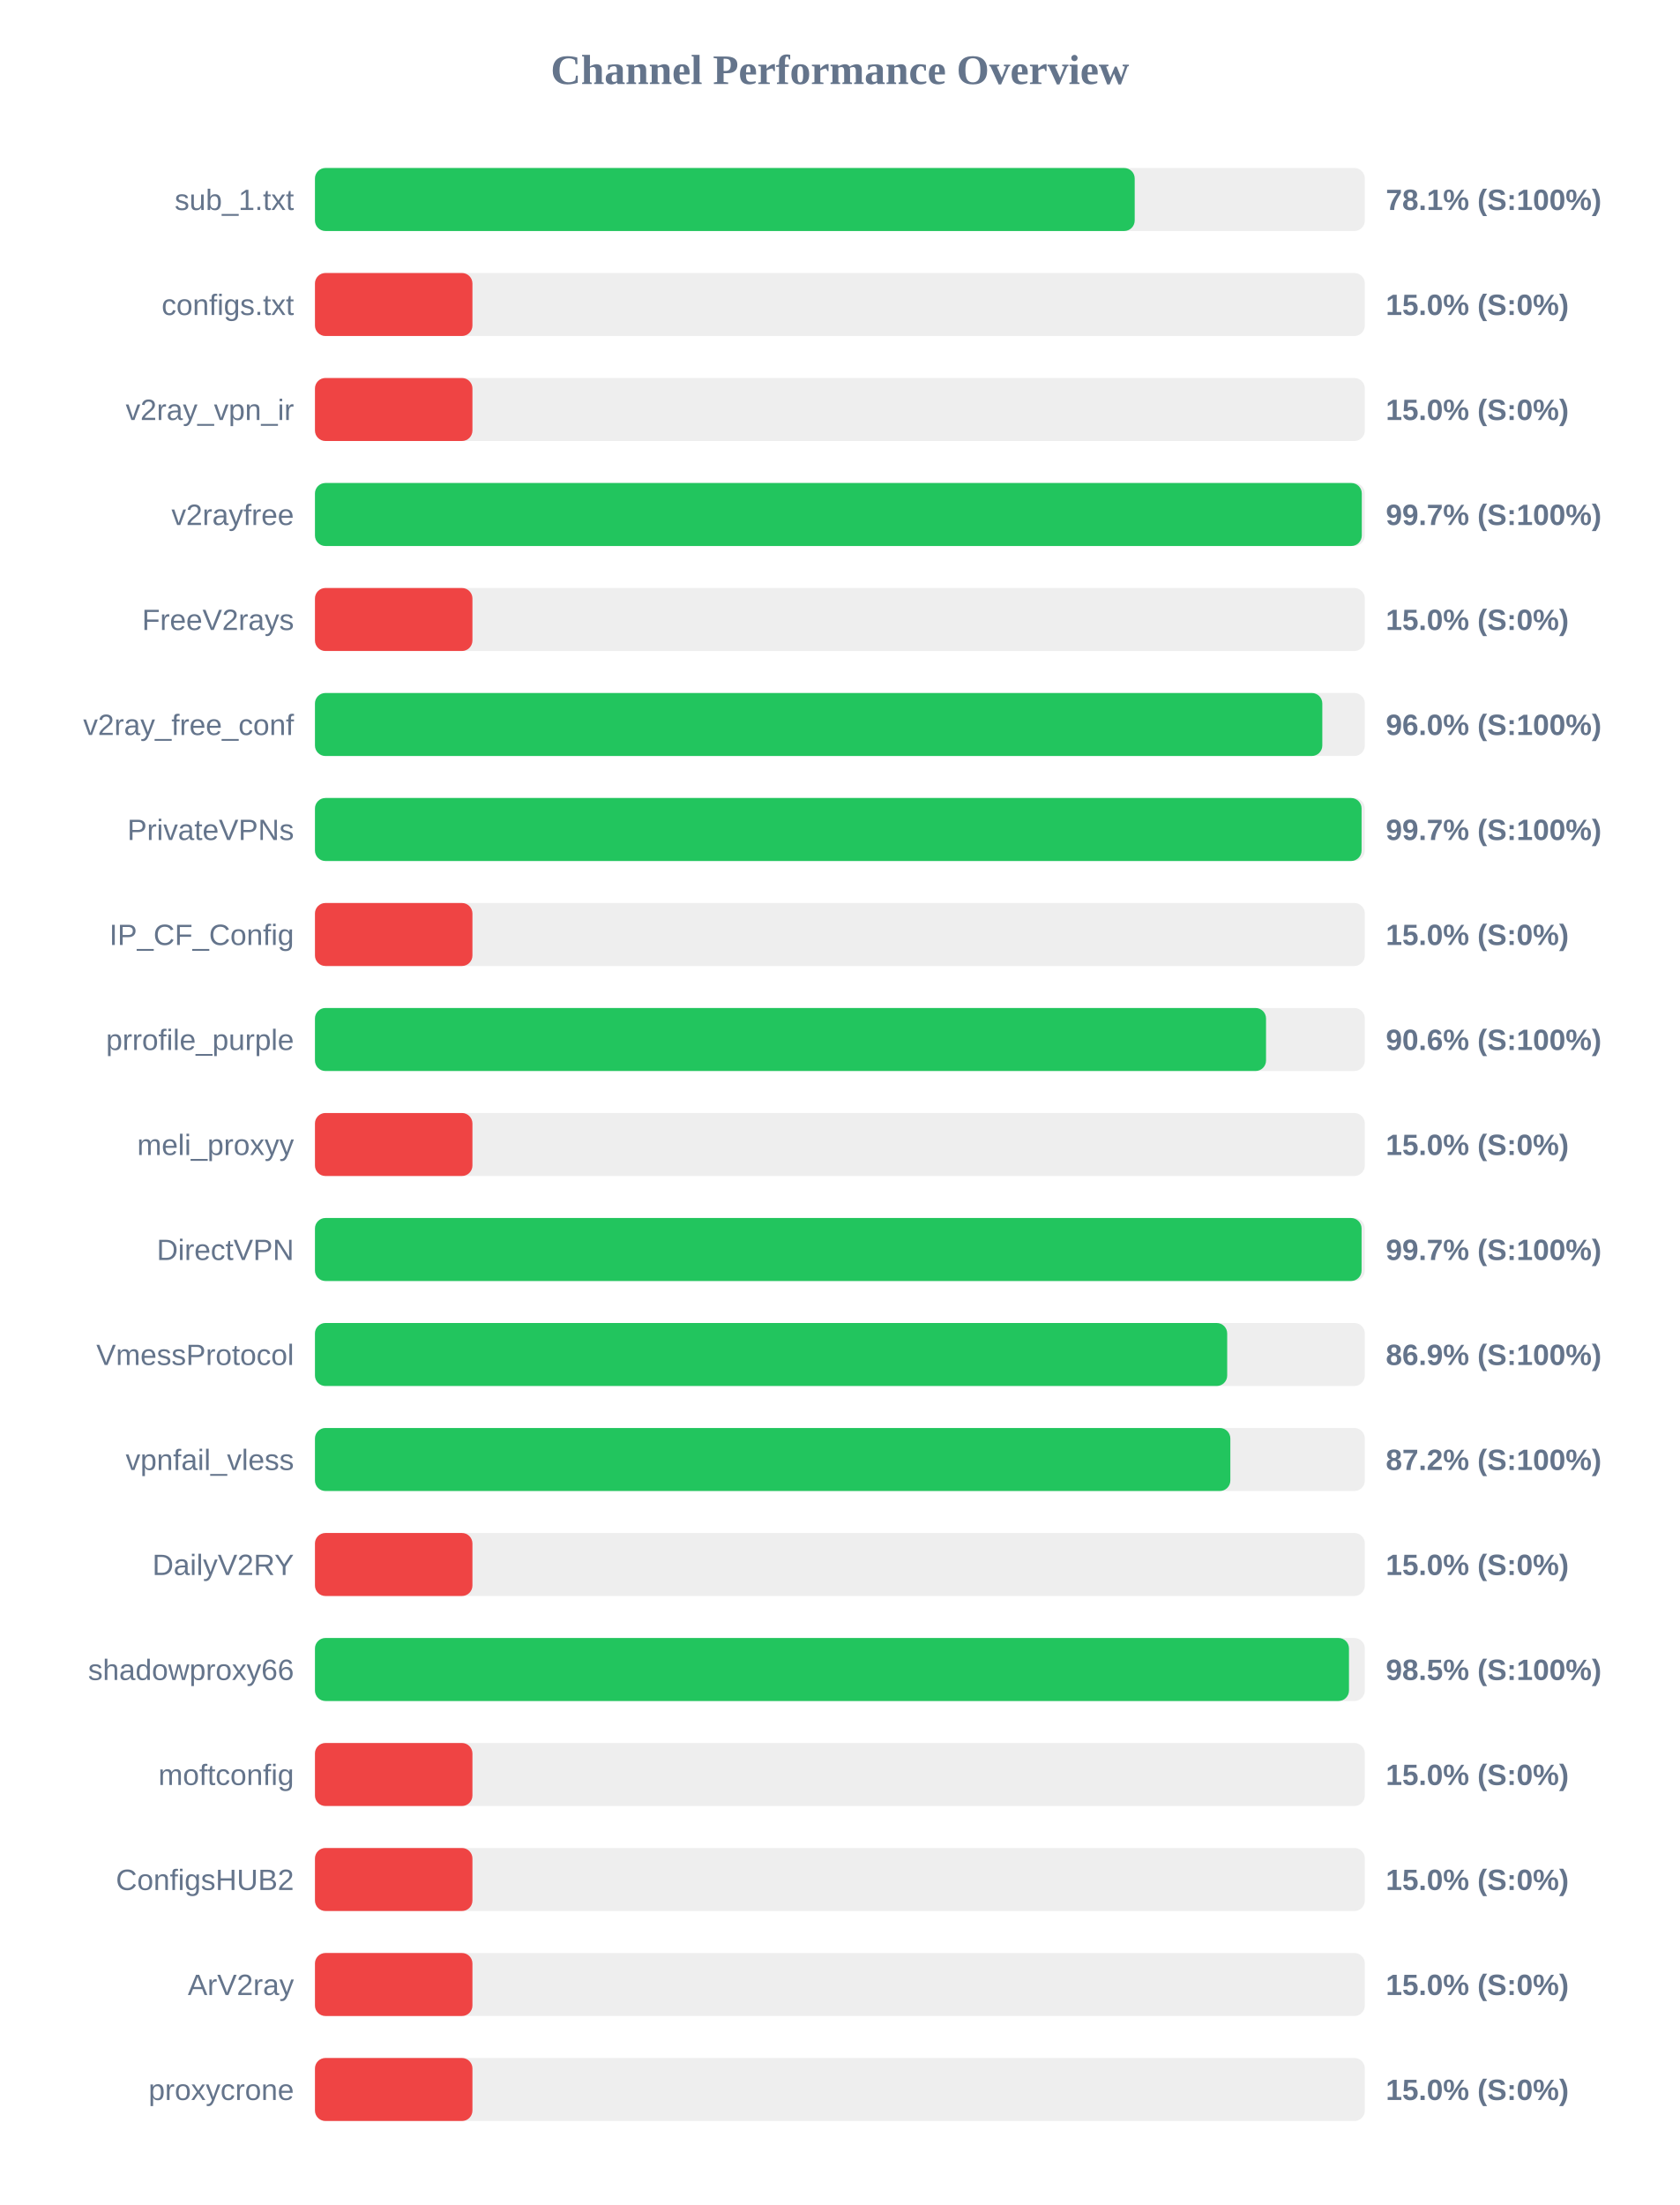
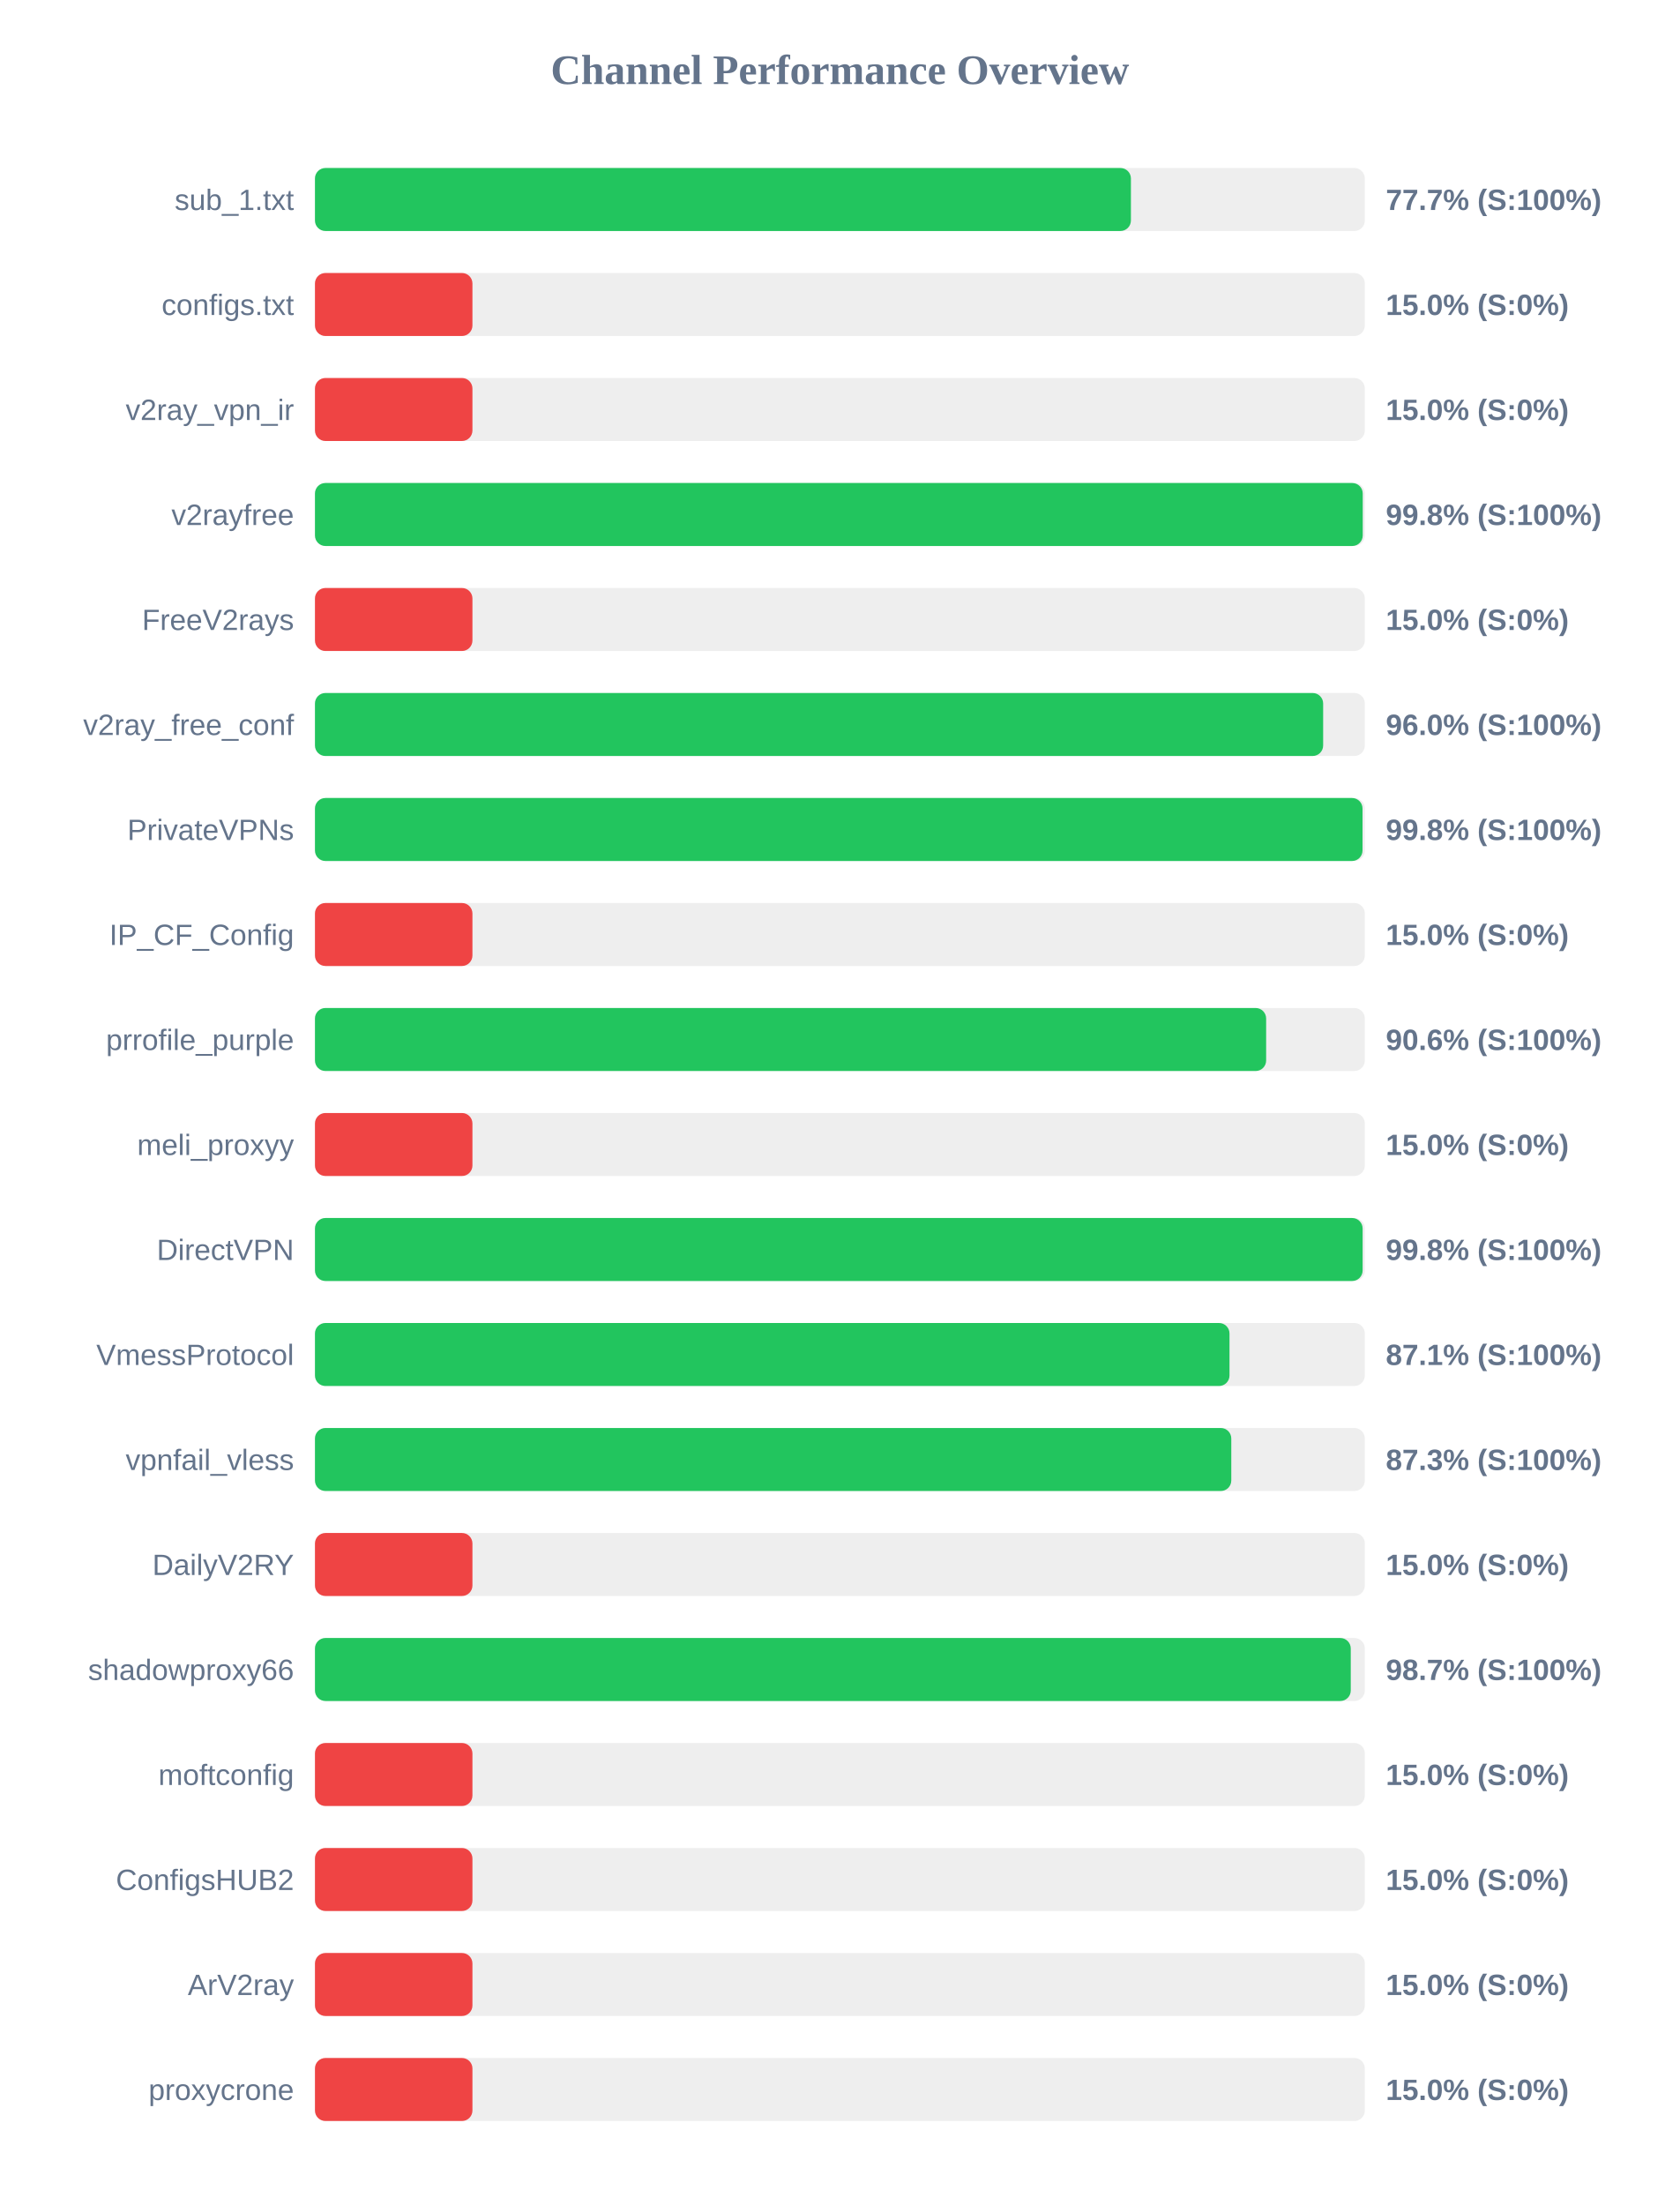
<svg xmlns="http://www.w3.org/2000/svg" width="800" height="1050" version="1.1">
  <style>
        .row { font: 14px Arial; fill: #64748b; }
        .score { font: bold 14px Arial; fill: #64748b; }
    </style>
  <text x="400" y="40" text-anchor="middle" font-size="20px" font-weight="bold" fill="#64748b">Channel Performance Overview</text>
  <rect x="150" y="80" width="500" height="30" fill="#eee" rx="5" />
-   <rect x="150" y="80" width="390.4" height="30" fill="#22c55e" rx="5" />
+   <rect x="150" y="80" width="388.6" height="30" fill="#22c55e" rx="5" />
  <text x="140" y="100" text-anchor="end" class="row">sub_1.txt</text>
-   <text x="660" y="100" text-anchor="start" class="score">78.1% (S:100%)</text>
+   <text x="660" y="100" text-anchor="start" class="score">77.7% (S:100%)</text>
  <rect x="150" y="130" width="500" height="30" fill="#eee" rx="5" />
  <rect x="150" y="130" width="75.0" height="30" fill="#ef4444" rx="5" />
  <text x="140" y="150" text-anchor="end" class="row">configs.txt</text>
  <text x="660" y="150" text-anchor="start" class="score">15.0% (S:0%)</text>
  <rect x="150" y="180" width="500" height="30" fill="#eee" rx="5" />
  <rect x="150" y="180" width="75.0" height="30" fill="#ef4444" rx="5" />
  <text x="140" y="200" text-anchor="end" class="row">v2ray_vpn_ir</text>
  <text x="660" y="200" text-anchor="start" class="score">15.0% (S:0%)</text>
  <rect x="150" y="230" width="500" height="30" fill="#eee" rx="5" />
-   <rect x="150" y="230" width="498.55" height="30" fill="#22c55e" rx="5" />
+   <rect x="150" y="230" width="499.0" height="30" fill="#22c55e" rx="5" />
  <text x="140" y="250" text-anchor="end" class="row">v2rayfree</text>
-   <text x="660" y="250" text-anchor="start" class="score">99.7% (S:100%)</text>
+   <text x="660" y="250" text-anchor="start" class="score">99.8% (S:100%)</text>
  <rect x="150" y="280" width="500" height="30" fill="#eee" rx="5" />
  <rect x="150" y="280" width="75.0" height="30" fill="#ef4444" rx="5" />
  <text x="140" y="300" text-anchor="end" class="row">FreeV2rays</text>
  <text x="660" y="300" text-anchor="start" class="score">15.0% (S:0%)</text>
  <rect x="150" y="330" width="500" height="30" fill="#eee" rx="5" />
-   <rect x="150" y="330" width="479.75" height="30" fill="#22c55e" rx="5" />
+   <rect x="150" y="330" width="480.15" height="30" fill="#22c55e" rx="5" />
  <text x="140" y="350" text-anchor="end" class="row">v2ray_free_conf</text>
  <text x="660" y="350" text-anchor="start" class="score">96.0% (S:100%)</text>
  <rect x="150" y="380" width="500" height="30" fill="#eee" rx="5" />
-   <rect x="150" y="380" width="498.45" height="30" fill="#22c55e" rx="5" />
+   <rect x="150" y="380" width="498.9" height="30" fill="#22c55e" rx="5" />
  <text x="140" y="400" text-anchor="end" class="row">PrivateVPNs</text>
-   <text x="660" y="400" text-anchor="start" class="score">99.7% (S:100%)</text>
+   <text x="660" y="400" text-anchor="start" class="score">99.8% (S:100%)</text>
  <rect x="150" y="430" width="500" height="30" fill="#eee" rx="5" />
  <rect x="150" y="430" width="75.0" height="30" fill="#ef4444" rx="5" />
  <text x="140" y="450" text-anchor="end" class="row">IP_CF_Config</text>
  <text x="660" y="450" text-anchor="start" class="score">15.0% (S:0%)</text>
  <rect x="150" y="480" width="500" height="30" fill="#eee" rx="5" />
-   <rect x="150" y="480" width="452.95" height="30" fill="#22c55e" rx="5" />
+   <rect x="150" y="480" width="453.0" height="30" fill="#22c55e" rx="5" />
  <text x="140" y="500" text-anchor="end" class="row">prrofile_purple</text>
  <text x="660" y="500" text-anchor="start" class="score">90.6% (S:100%)</text>
  <rect x="150" y="530" width="500" height="30" fill="#eee" rx="5" />
  <rect x="150" y="530" width="75.0" height="30" fill="#ef4444" rx="5" />
  <text x="140" y="550" text-anchor="end" class="row">meli_proxyy</text>
  <text x="660" y="550" text-anchor="start" class="score">15.0% (S:0%)</text>
  <rect x="150" y="580" width="500" height="30" fill="#eee" rx="5" />
-   <rect x="150" y="580" width="498.45" height="30" fill="#22c55e" rx="5" />
+   <rect x="150" y="580" width="498.95" height="30" fill="#22c55e" rx="5" />
  <text x="140" y="600" text-anchor="end" class="row">DirectVPN</text>
-   <text x="660" y="600" text-anchor="start" class="score">99.7% (S:100%)</text>
+   <text x="660" y="600" text-anchor="start" class="score">99.8% (S:100%)</text>
  <rect x="150" y="630" width="500" height="30" fill="#eee" rx="5" />
-   <rect x="150" y="630" width="434.45" height="30" fill="#22c55e" rx="5" />
+   <rect x="150" y="630" width="435.55" height="30" fill="#22c55e" rx="5" />
  <text x="140" y="650" text-anchor="end" class="row">VmessProtocol</text>
-   <text x="660" y="650" text-anchor="start" class="score">86.9% (S:100%)</text>
+   <text x="660" y="650" text-anchor="start" class="score">87.1% (S:100%)</text>
  <rect x="150" y="680" width="500" height="30" fill="#eee" rx="5" />
-   <rect x="150" y="680" width="435.95" height="30" fill="#22c55e" rx="5" />
+   <rect x="150" y="680" width="436.4" height="30" fill="#22c55e" rx="5" />
  <text x="140" y="700" text-anchor="end" class="row">vpnfail_vless</text>
-   <text x="660" y="700" text-anchor="start" class="score">87.2% (S:100%)</text>
+   <text x="660" y="700" text-anchor="start" class="score">87.3% (S:100%)</text>
  <rect x="150" y="730" width="500" height="30" fill="#eee" rx="5" />
  <rect x="150" y="730" width="75.0" height="30" fill="#ef4444" rx="5" />
  <text x="140" y="750" text-anchor="end" class="row">DailyV2RY</text>
  <text x="660" y="750" text-anchor="start" class="score">15.0% (S:0%)</text>
  <rect x="150" y="780" width="500" height="30" fill="#eee" rx="5" />
-   <rect x="150" y="780" width="492.45" height="30" fill="#22c55e" rx="5" />
+   <rect x="150" y="780" width="493.3" height="30" fill="#22c55e" rx="5" />
  <text x="140" y="800" text-anchor="end" class="row">shadowproxy66</text>
-   <text x="660" y="800" text-anchor="start" class="score">98.5% (S:100%)</text>
+   <text x="660" y="800" text-anchor="start" class="score">98.7% (S:100%)</text>
  <rect x="150" y="830" width="500" height="30" fill="#eee" rx="5" />
  <rect x="150" y="830" width="75.0" height="30" fill="#ef4444" rx="5" />
  <text x="140" y="850" text-anchor="end" class="row">moftconfig</text>
  <text x="660" y="850" text-anchor="start" class="score">15.0% (S:0%)</text>
  <rect x="150" y="880" width="500" height="30" fill="#eee" rx="5" />
  <rect x="150" y="880" width="75.0" height="30" fill="#ef4444" rx="5" />
  <text x="140" y="900" text-anchor="end" class="row">ConfigsHUB2</text>
  <text x="660" y="900" text-anchor="start" class="score">15.0% (S:0%)</text>
  <rect x="150" y="930" width="500" height="30" fill="#eee" rx="5" />
  <rect x="150" y="930" width="75.0" height="30" fill="#ef4444" rx="5" />
  <text x="140" y="950" text-anchor="end" class="row">ArV2ray</text>
  <text x="660" y="950" text-anchor="start" class="score">15.0% (S:0%)</text>
  <rect x="150" y="980" width="500" height="30" fill="#eee" rx="5" />
  <rect x="150" y="980" width="75.0" height="30" fill="#ef4444" rx="5" />
  <text x="140" y="1000" text-anchor="end" class="row">proxycrone</text>
  <text x="660" y="1000" text-anchor="start" class="score">15.0% (S:0%)</text>
</svg>
